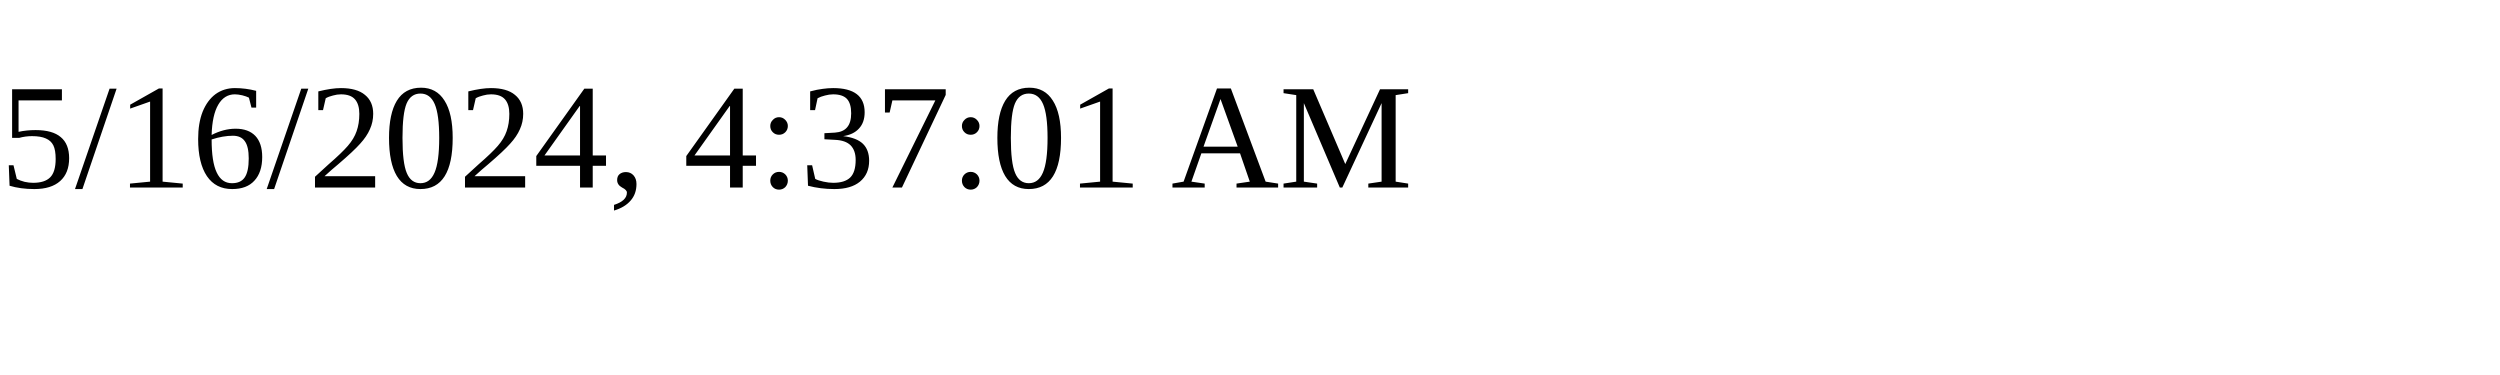
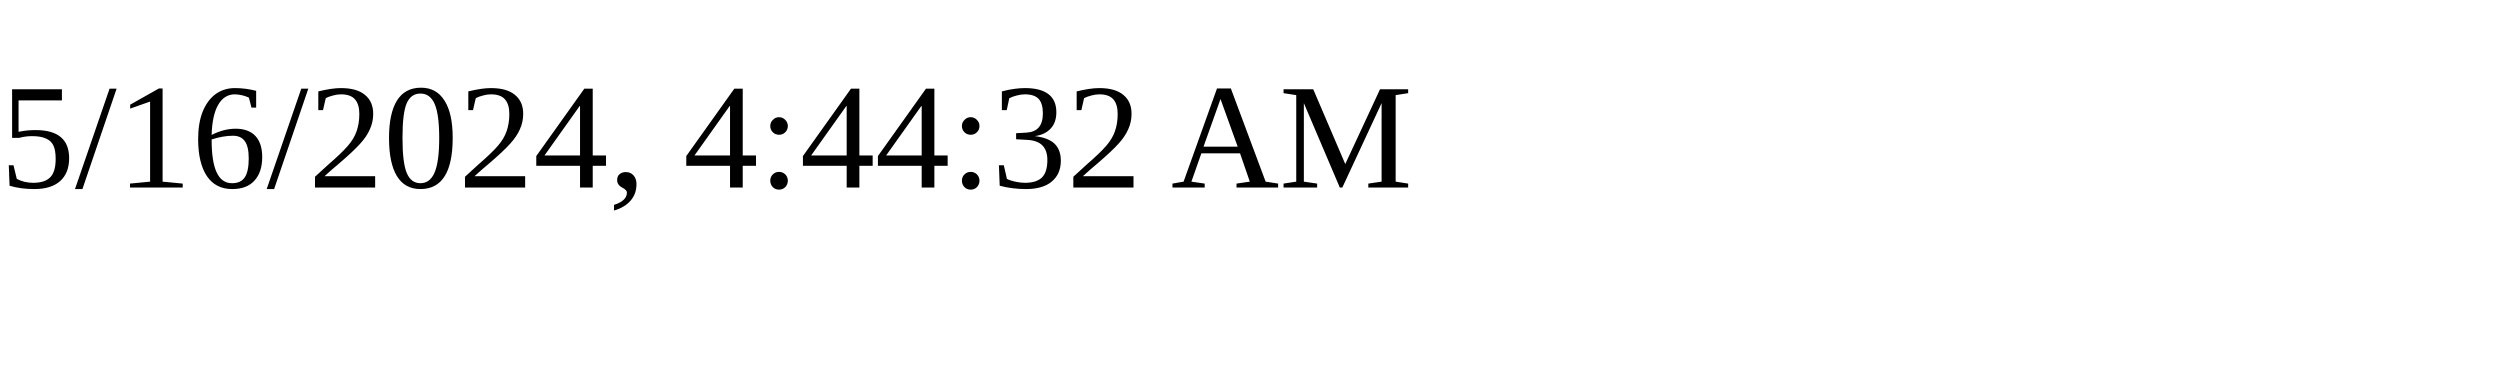
<svg xmlns="http://www.w3.org/2000/svg" height="30" width="200">
-   <text x="0" y="15">5/16/2024, 4:37:01 AM</text>
+   <text x="0" y="15">5/16/2024, 4:44:32 AM</text>
</svg>
